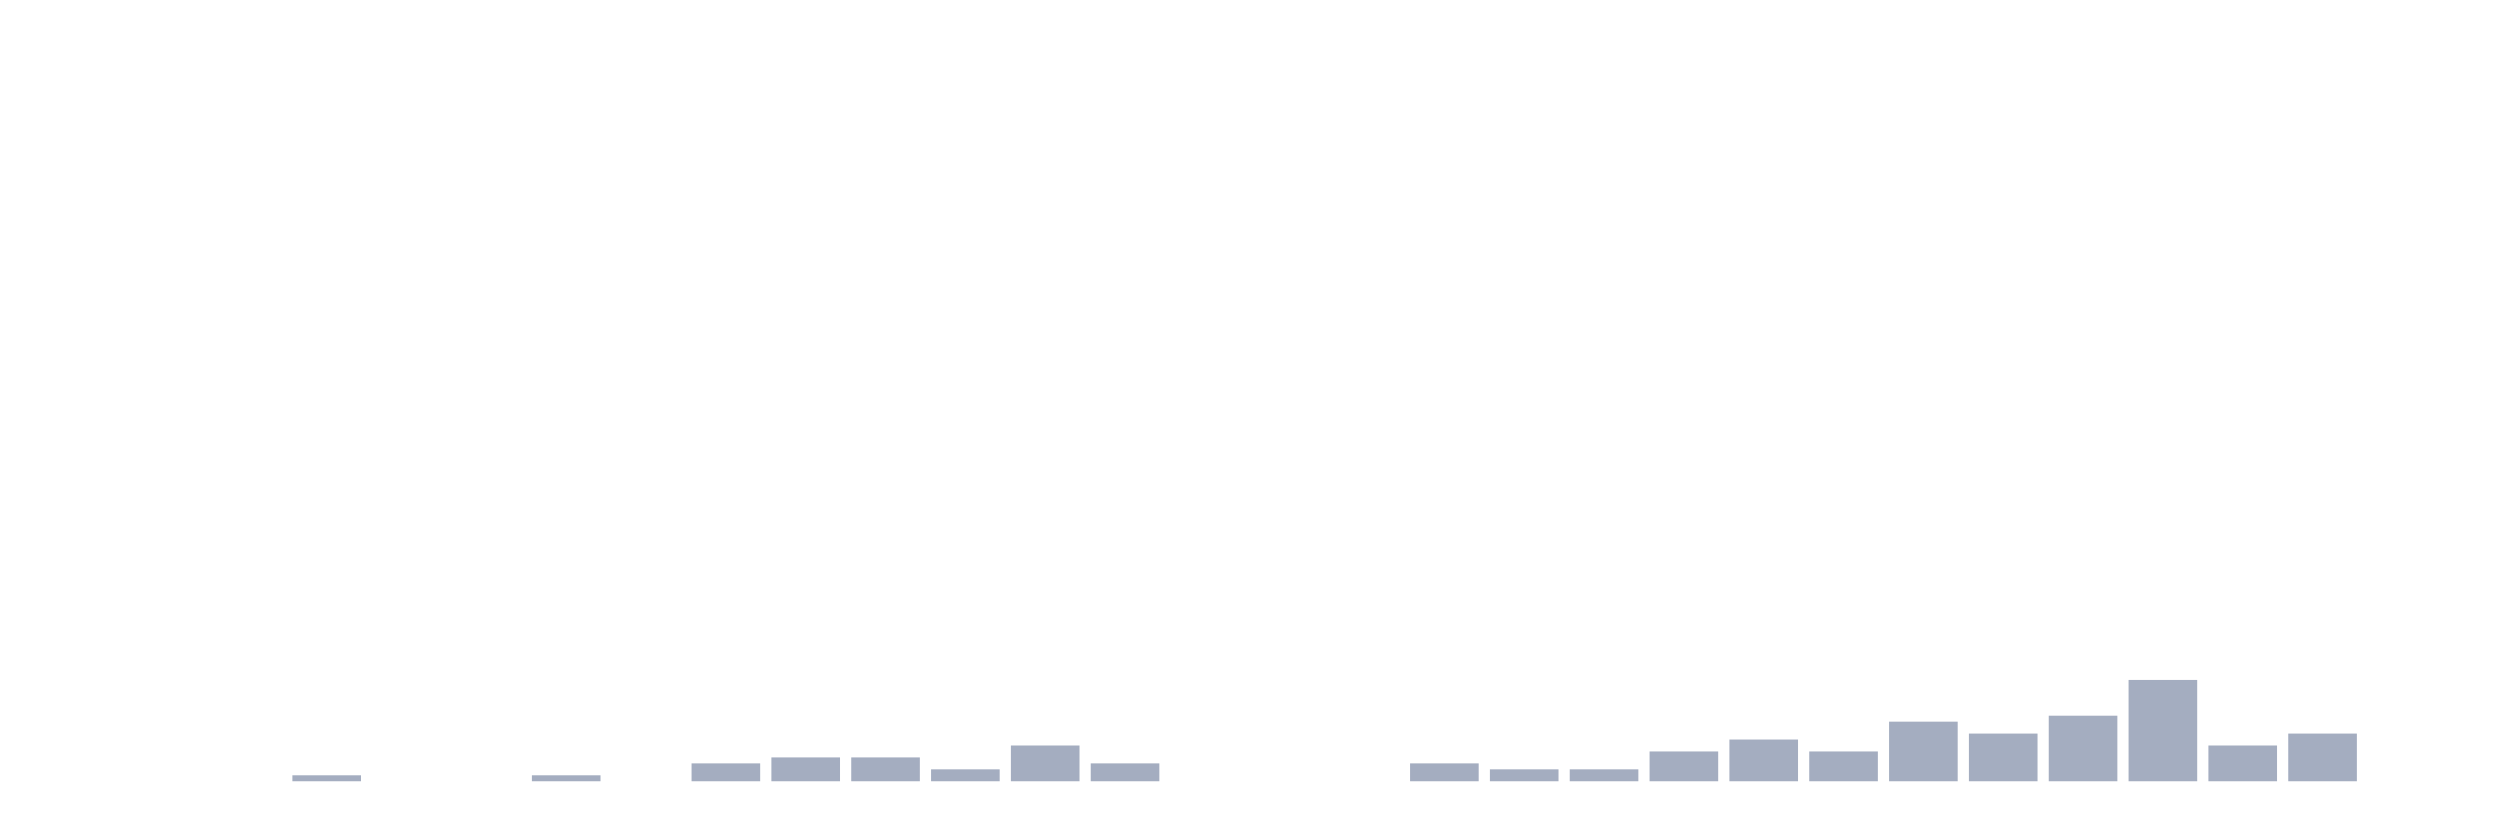
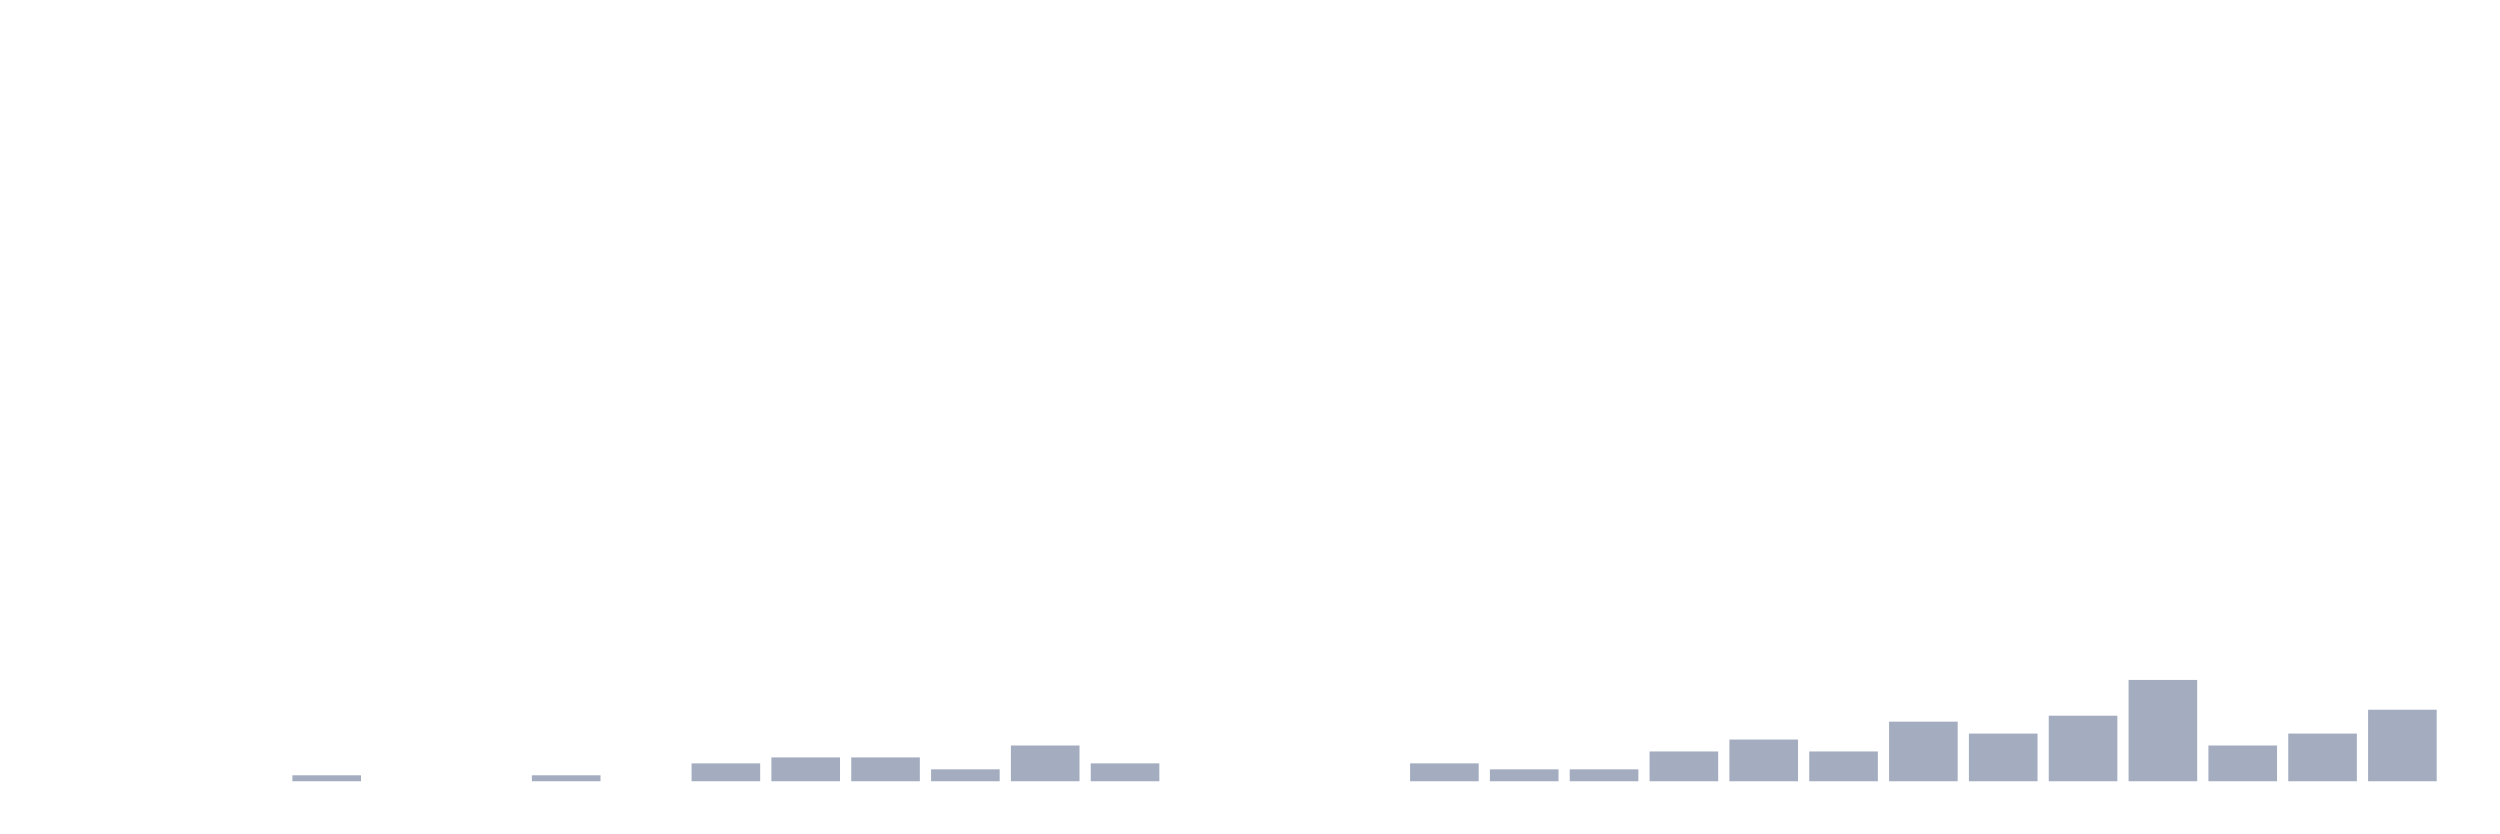
<svg xmlns="http://www.w3.org/2000/svg" viewBox="0 0 480 160">
  <g transform="translate(10,10)">
    <rect class="bar" x="0.153" width="13.175" y="140" height="0" fill="rgb(164,173,192)" />
    <rect class="bar" x="15.482" width="13.175" y="140" height="0" fill="rgb(164,173,192)" />
    <rect class="bar" x="30.81" width="13.175" y="140" height="0" fill="rgb(164,173,192)" />
    <rect class="bar" x="46.138" width="13.175" y="138.856" height="1.144" fill="rgb(164,173,192)" />
    <rect class="bar" x="61.466" width="13.175" y="140" height="0" fill="rgb(164,173,192)" />
    <rect class="bar" x="76.794" width="13.175" y="140" height="0" fill="rgb(164,173,192)" />
    <rect class="bar" x="92.123" width="13.175" y="138.856" height="1.144" fill="rgb(164,173,192)" />
    <rect class="bar" x="107.451" width="13.175" y="140" height="0" fill="rgb(164,173,192)" />
    <rect class="bar" x="122.779" width="13.175" y="136.568" height="3.432" fill="rgb(164,173,192)" />
    <rect class="bar" x="138.107" width="13.175" y="135.423" height="4.577" fill="rgb(164,173,192)" />
    <rect class="bar" x="153.436" width="13.175" y="135.423" height="4.577" fill="rgb(164,173,192)" />
    <rect class="bar" x="168.764" width="13.175" y="137.712" height="2.288" fill="rgb(164,173,192)" />
    <rect class="bar" x="184.092" width="13.175" y="133.135" height="6.865" fill="rgb(164,173,192)" />
    <rect class="bar" x="199.42" width="13.175" y="136.568" height="3.432" fill="rgb(164,173,192)" />
    <rect class="bar" x="214.748" width="13.175" y="140" height="0" fill="rgb(164,173,192)" />
    <rect class="bar" x="230.077" width="13.175" y="140" height="0" fill="rgb(164,173,192)" />
    <rect class="bar" x="245.405" width="13.175" y="140" height="0" fill="rgb(164,173,192)" />
    <rect class="bar" x="260.733" width="13.175" y="136.568" height="3.432" fill="rgb(164,173,192)" />
    <rect class="bar" x="276.061" width="13.175" y="137.712" height="2.288" fill="rgb(164,173,192)" />
    <rect class="bar" x="291.39" width="13.175" y="137.712" height="2.288" fill="rgb(164,173,192)" />
    <rect class="bar" x="306.718" width="13.175" y="134.279" height="5.721" fill="rgb(164,173,192)" />
    <rect class="bar" x="322.046" width="13.175" y="131.991" height="8.009" fill="rgb(164,173,192)" />
    <rect class="bar" x="337.374" width="13.175" y="134.279" height="5.721" fill="rgb(164,173,192)" />
    <rect class="bar" x="352.702" width="13.175" y="128.558" height="11.442" fill="rgb(164,173,192)" />
    <rect class="bar" x="368.031" width="13.175" y="130.847" height="9.153" fill="rgb(164,173,192)" />
    <rect class="bar" x="383.359" width="13.175" y="127.414" height="12.586" fill="rgb(164,173,192)" />
    <rect class="bar" x="398.687" width="13.175" y="120.549" height="19.451" fill="rgb(164,173,192)" />
    <rect class="bar" x="414.015" width="13.175" y="133.135" height="6.865" fill="rgb(164,173,192)" />
    <rect class="bar" x="429.344" width="13.175" y="130.847" height="9.153" fill="rgb(164,173,192)" />
-     <rect class="bar" x="444.672" width="13.175" y="140" height="0" fill="rgb(164,173,192)" />
+     <rect class="bar" x="444.672" width="13.175" y="126.27" height="13.73" fill="rgb(164,173,192)" />
  </g>
</svg>
